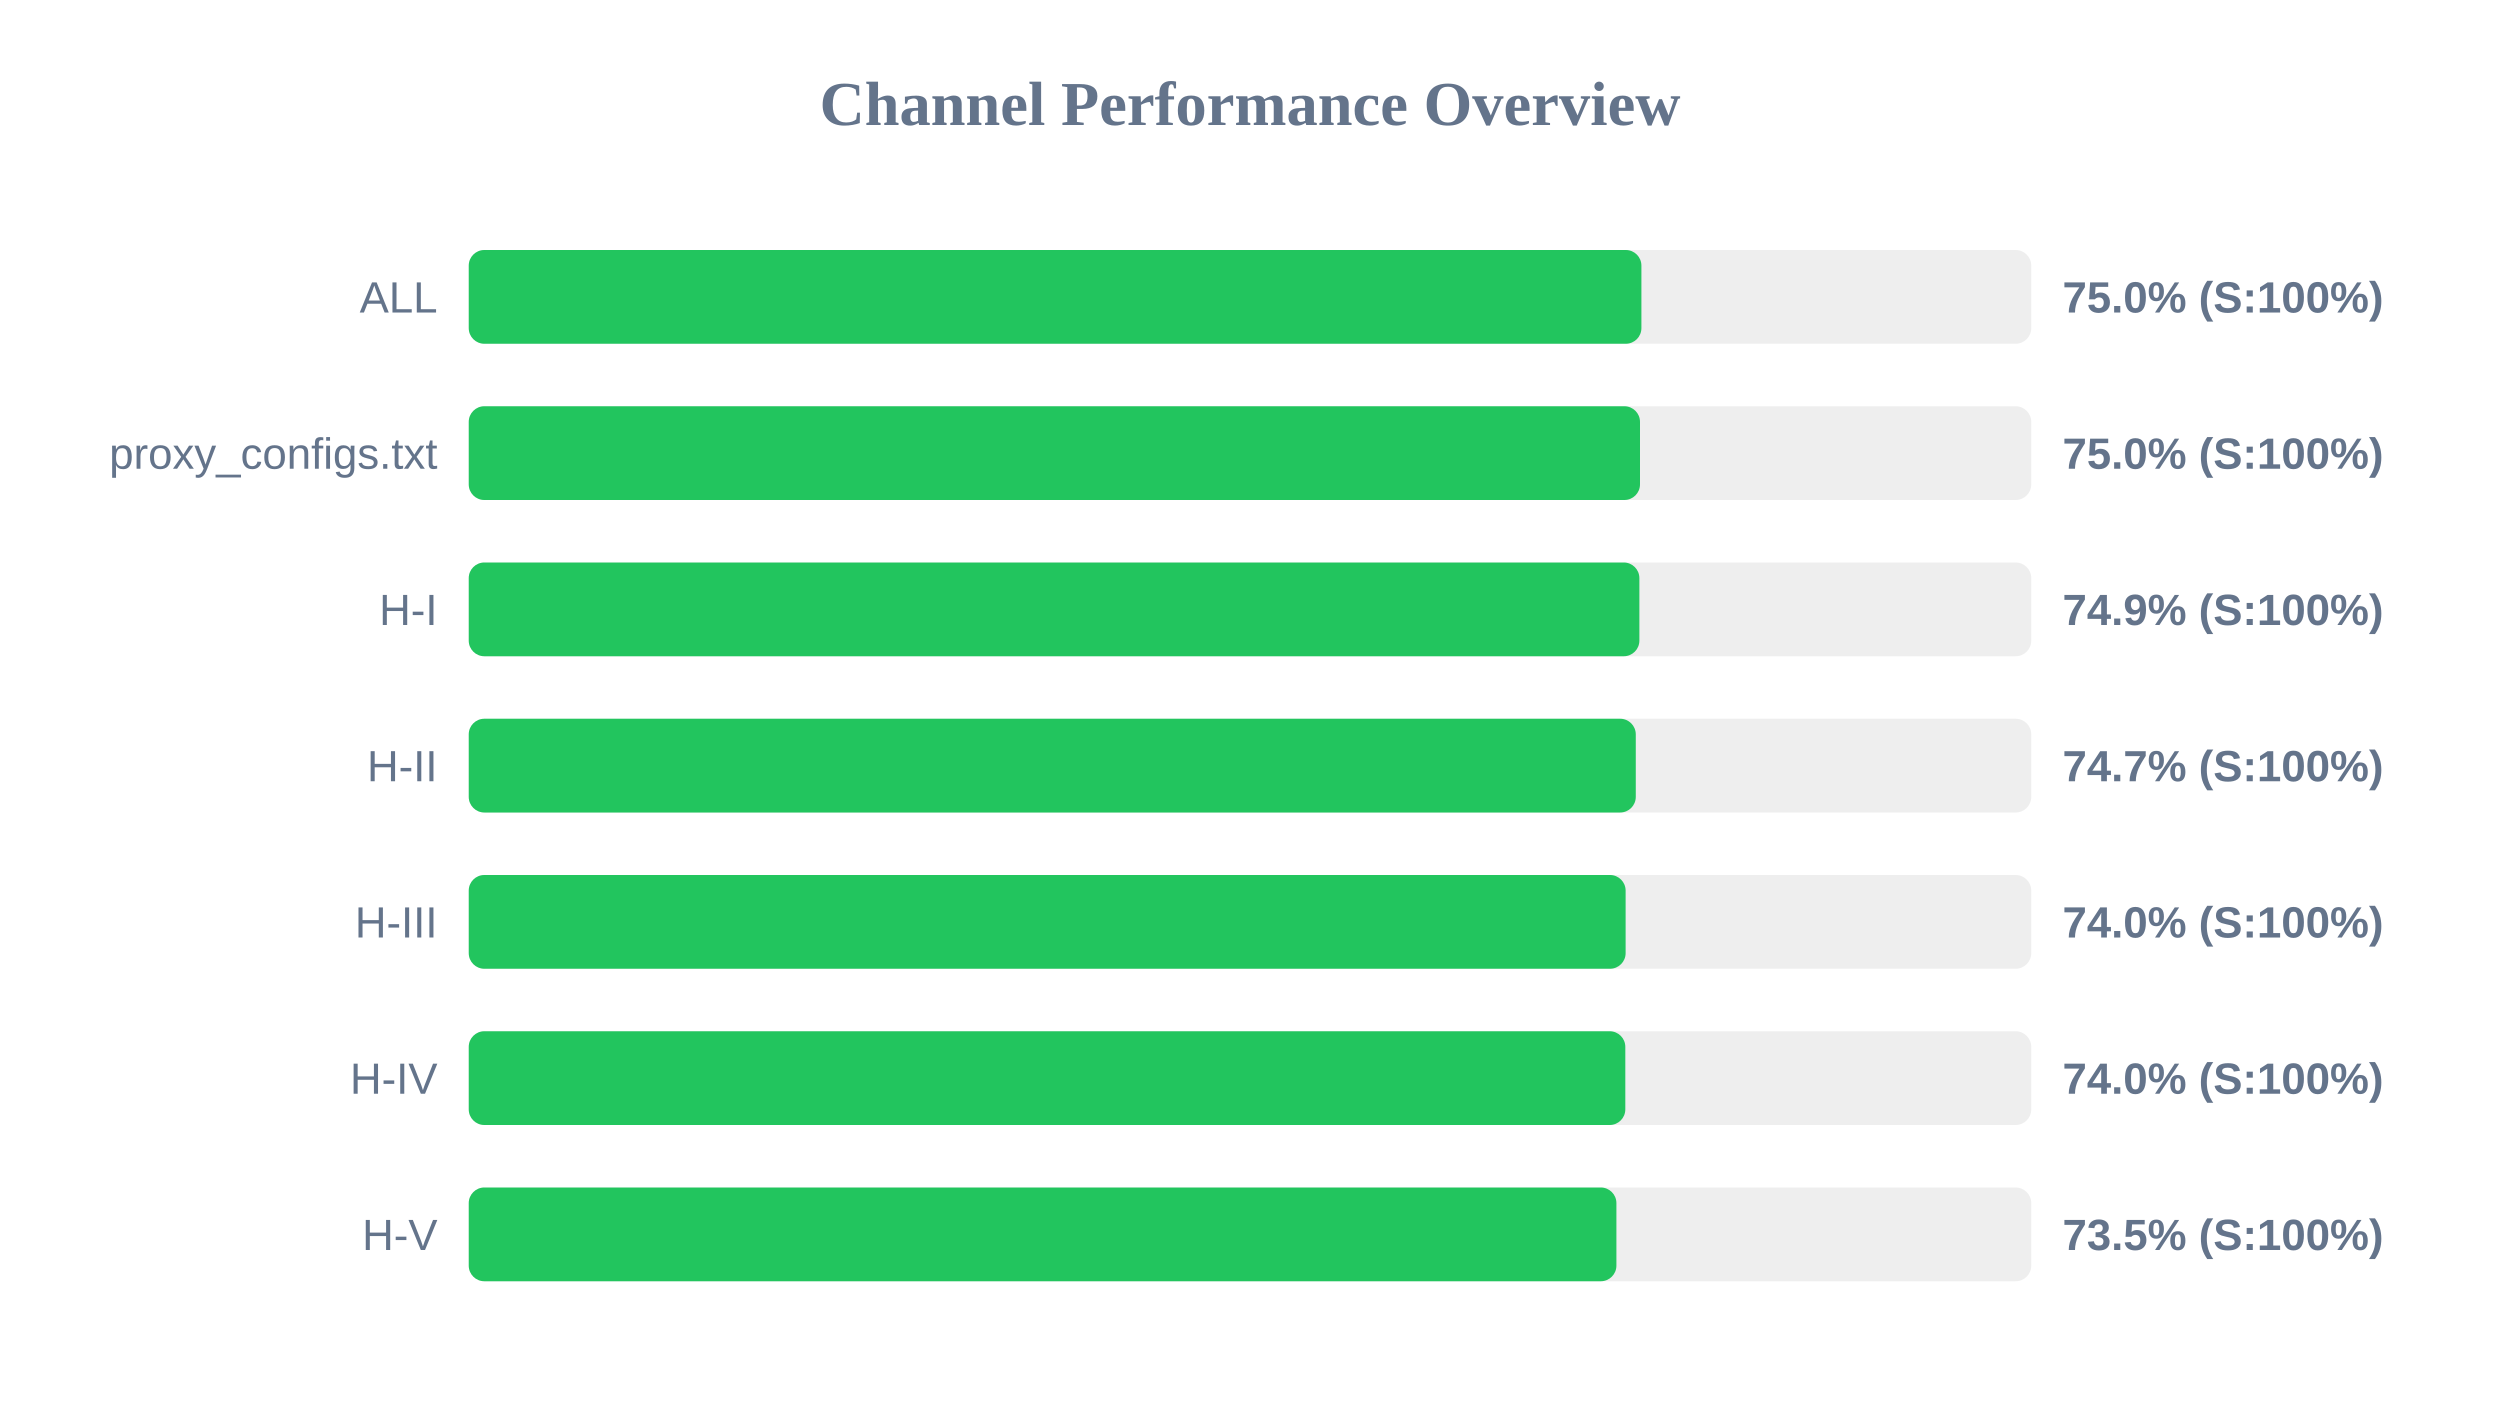
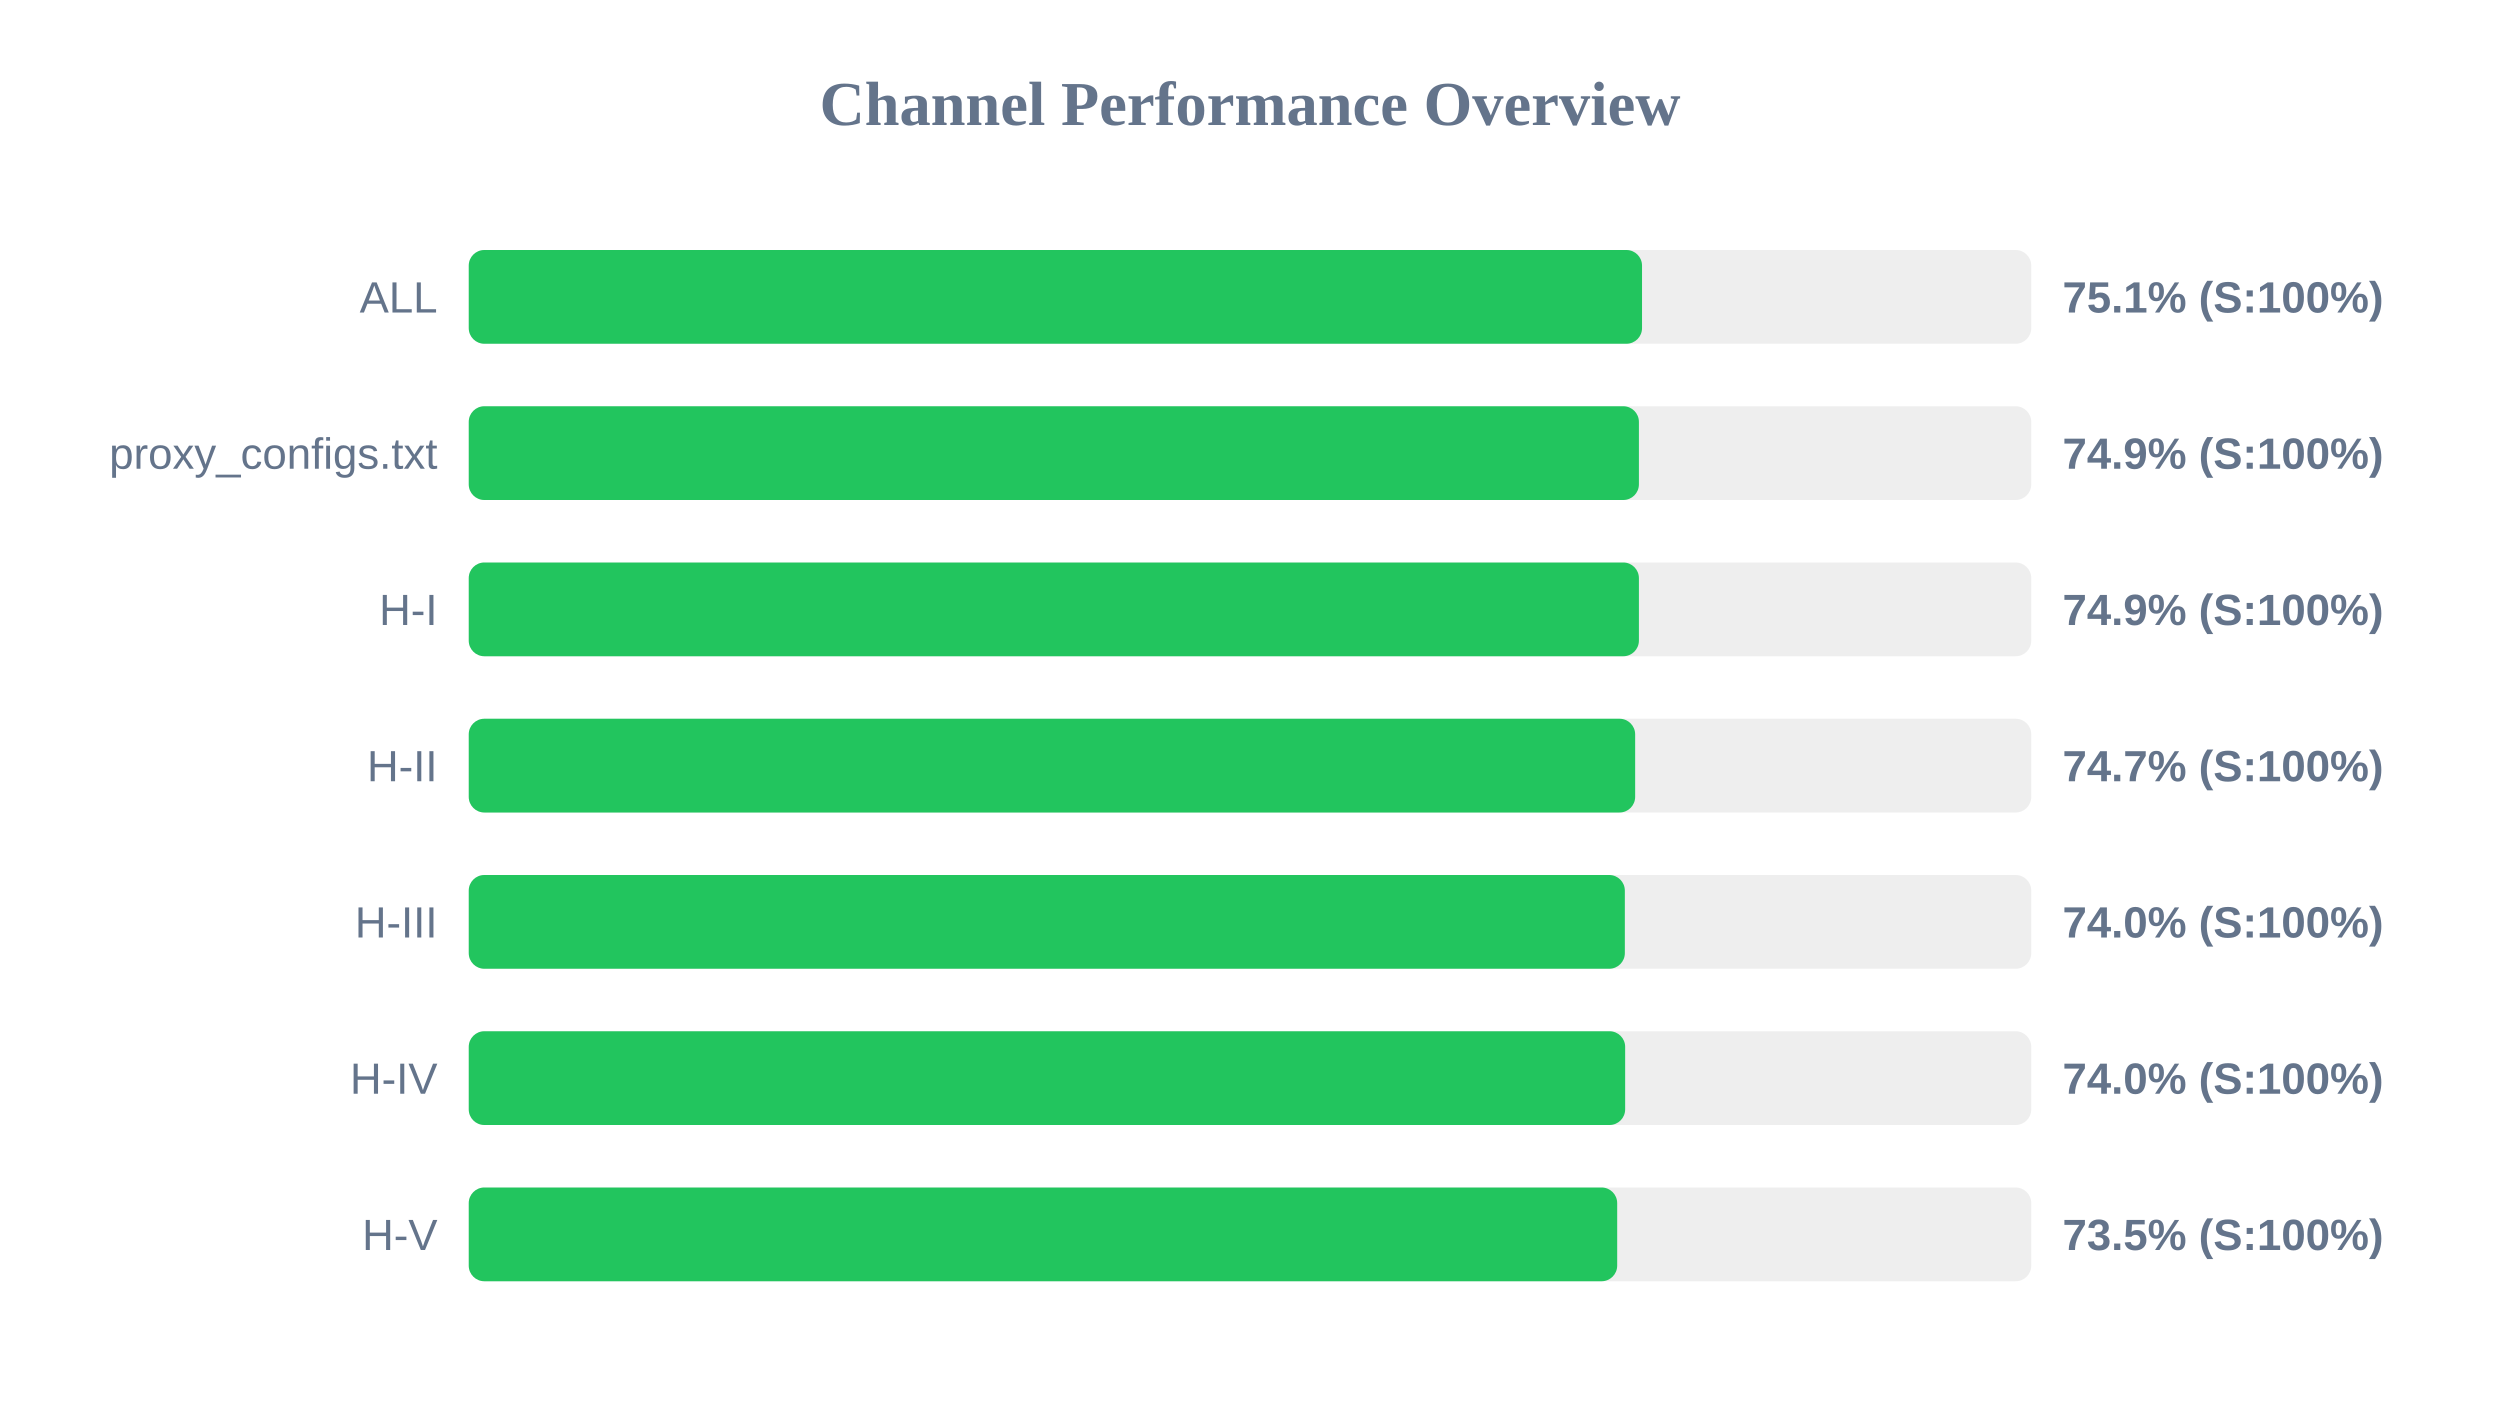
<svg xmlns="http://www.w3.org/2000/svg" width="800" height="450" version="1.1">
  <style>
        .row { font: 14px Arial; fill: #64748b; }
        .score { font: bold 14px Arial; fill: #64748b; }
    </style>
  <text x="400" y="40" text-anchor="middle" font-size="20px" font-weight="bold" fill="#64748b">Channel Performance Overview</text>
  <rect x="150" y="80" width="500" height="30" fill="#eee" rx="5" />
-   <rect x="150" y="80" width="375.25" height="30" fill="#22c55e" rx="5" />
+   <rect x="150" y="80" width="375.45" height="30" fill="#22c55e" rx="5" />
  <text x="140" y="100" text-anchor="end" class="row">ALL</text>
-   <text x="660" y="100" text-anchor="start" class="score">75.0% (S:100%)</text>
+   <text x="660" y="100" text-anchor="start" class="score">75.1% (S:100%)</text>
  <rect x="150" y="130" width="500" height="30" fill="#eee" rx="5" />
-   <rect x="150" y="130" width="374.8" height="30" fill="#22c55e" rx="5" />
+   <rect x="150" y="130" width="374.45" height="30" fill="#22c55e" rx="5" />
  <text x="140" y="150" text-anchor="end" class="row">proxy_configs.txt</text>
-   <text x="660" y="150" text-anchor="start" class="score">75.0% (S:100%)</text>
+   <text x="660" y="150" text-anchor="start" class="score">74.9% (S:100%)</text>
  <rect x="150" y="180" width="500" height="30" fill="#eee" rx="5" />
-   <rect x="150" y="180" width="374.6" height="30" fill="#22c55e" rx="5" />
+   <rect x="150" y="180" width="374.45" height="30" fill="#22c55e" rx="5" />
  <text x="140" y="200" text-anchor="end" class="row">H-I</text>
  <text x="660" y="200" text-anchor="start" class="score">74.9% (S:100%)</text>
  <rect x="150" y="230" width="500" height="30" fill="#eee" rx="5" />
-   <rect x="150" y="230" width="373.45" height="30" fill="#22c55e" rx="5" />
+   <rect x="150" y="230" width="373.25" height="30" fill="#22c55e" rx="5" />
  <text x="140" y="250" text-anchor="end" class="row">H-II</text>
  <text x="660" y="250" text-anchor="start" class="score">74.7% (S:100%)</text>
  <rect x="150" y="280" width="500" height="30" fill="#eee" rx="5" />
-   <rect x="150" y="280" width="370.2" height="30" fill="#22c55e" rx="5" />
+   <rect x="150" y="280" width="369.95" height="30" fill="#22c55e" rx="5" />
  <text x="140" y="300" text-anchor="end" class="row">H-III</text>
  <text x="660" y="300" text-anchor="start" class="score">74.0% (S:100%)</text>
  <rect x="150" y="330" width="500" height="30" fill="#eee" rx="5" />
-   <rect x="150" y="330" width="370.1" height="30" fill="#22c55e" rx="5" />
+   <rect x="150" y="330" width="370.05" height="30" fill="#22c55e" rx="5" />
  <text x="140" y="350" text-anchor="end" class="row">H-IV</text>
  <text x="660" y="350" text-anchor="start" class="score">74.0% (S:100%)</text>
  <rect x="150" y="380" width="500" height="30" fill="#eee" rx="5" />
-   <rect x="150" y="380" width="367.25" height="30" fill="#22c55e" rx="5" />
+   <rect x="150" y="380" width="367.5" height="30" fill="#22c55e" rx="5" />
  <text x="140" y="400" text-anchor="end" class="row">H-V</text>
  <text x="660" y="400" text-anchor="start" class="score">73.5% (S:100%)</text>
</svg>
